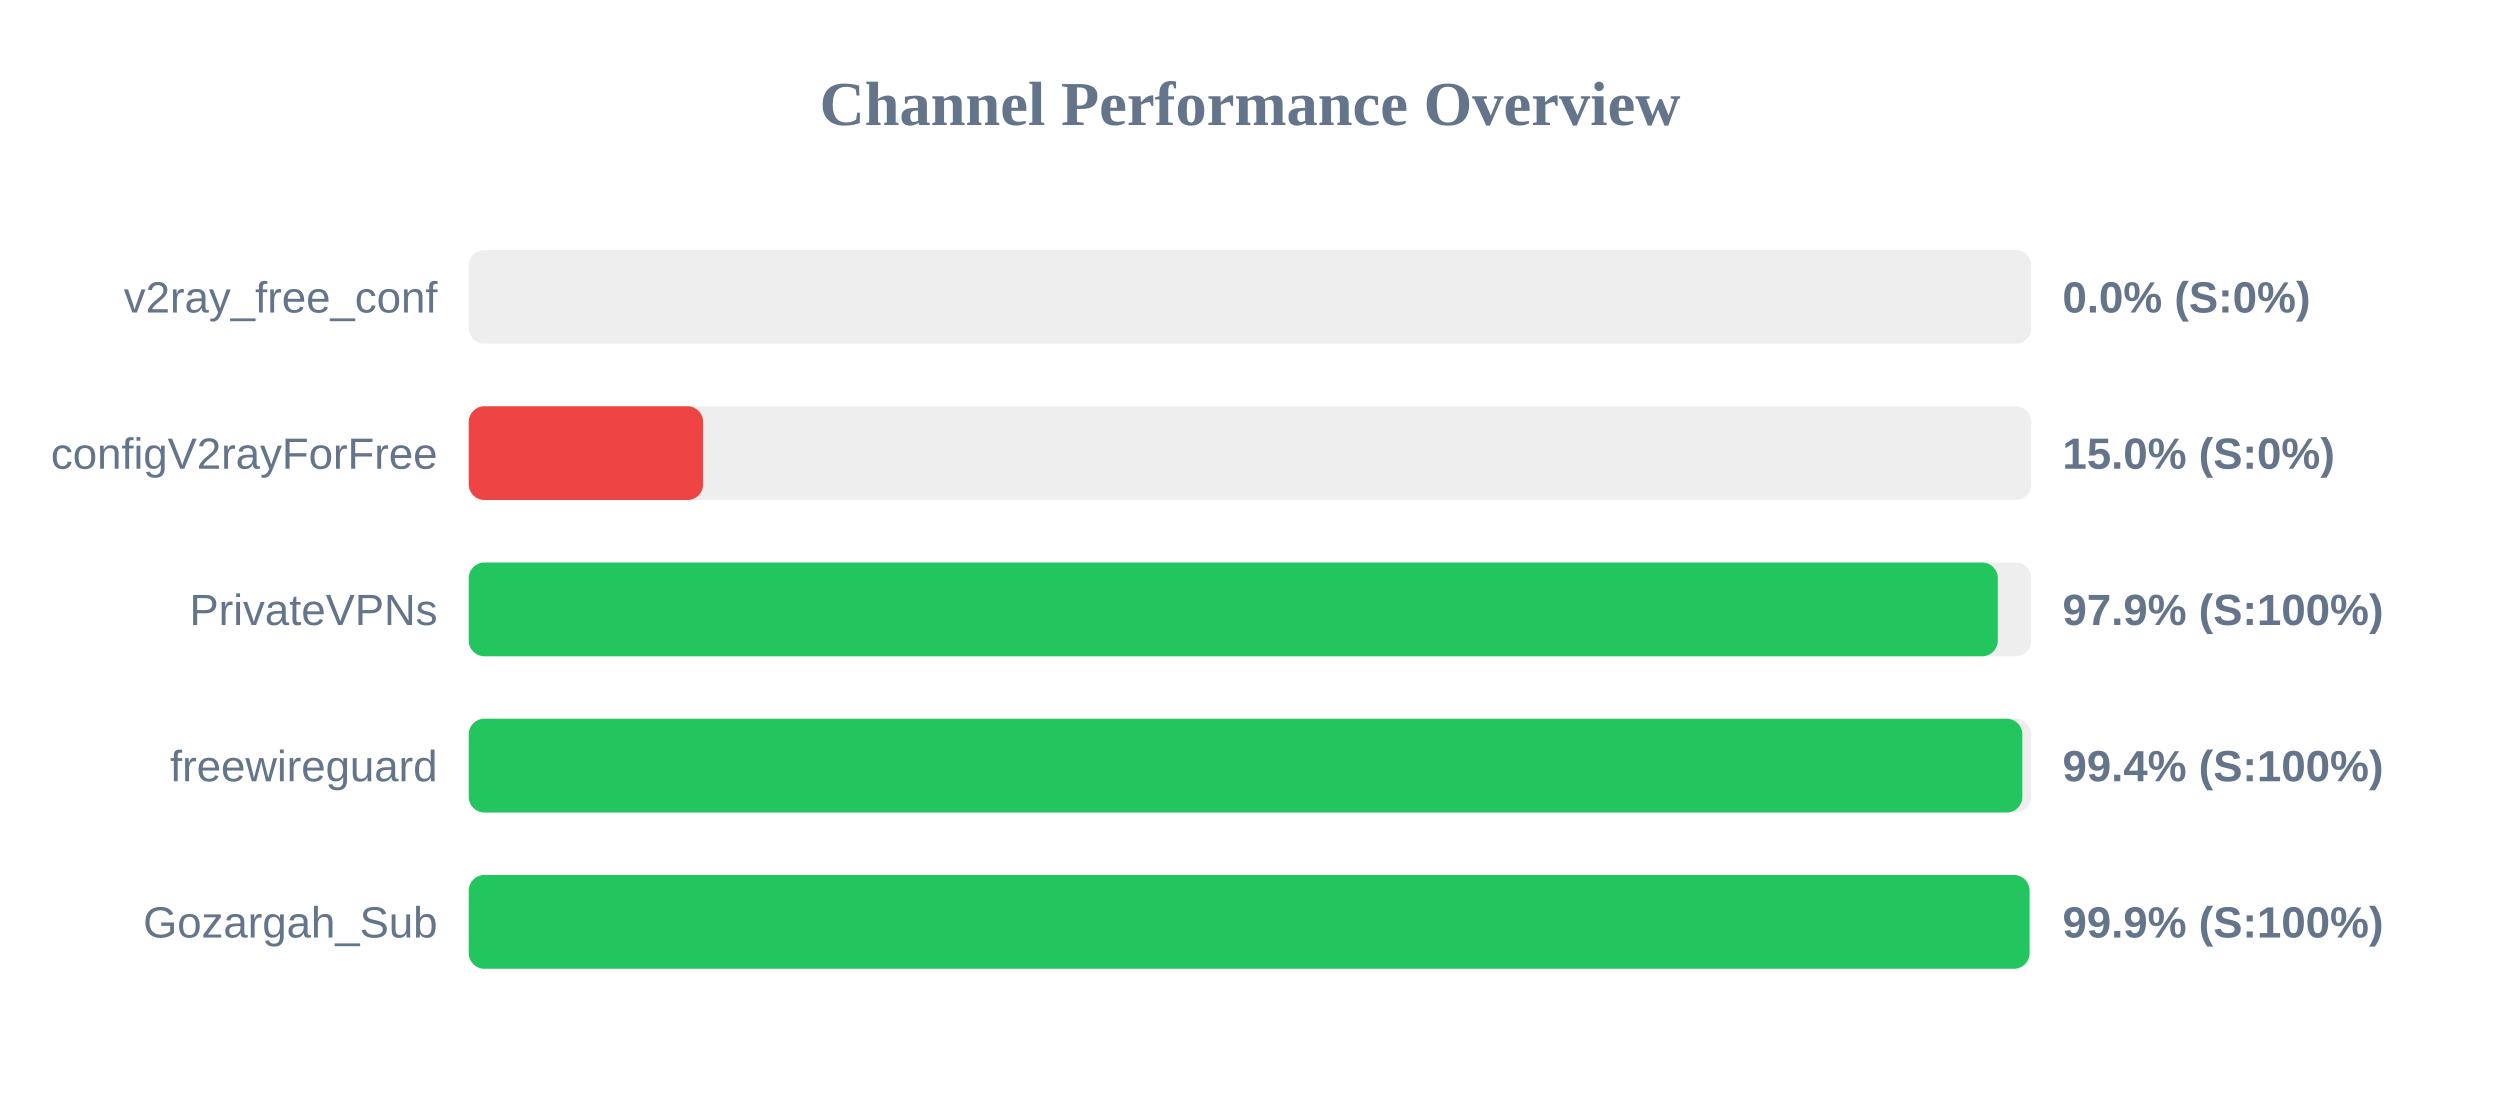
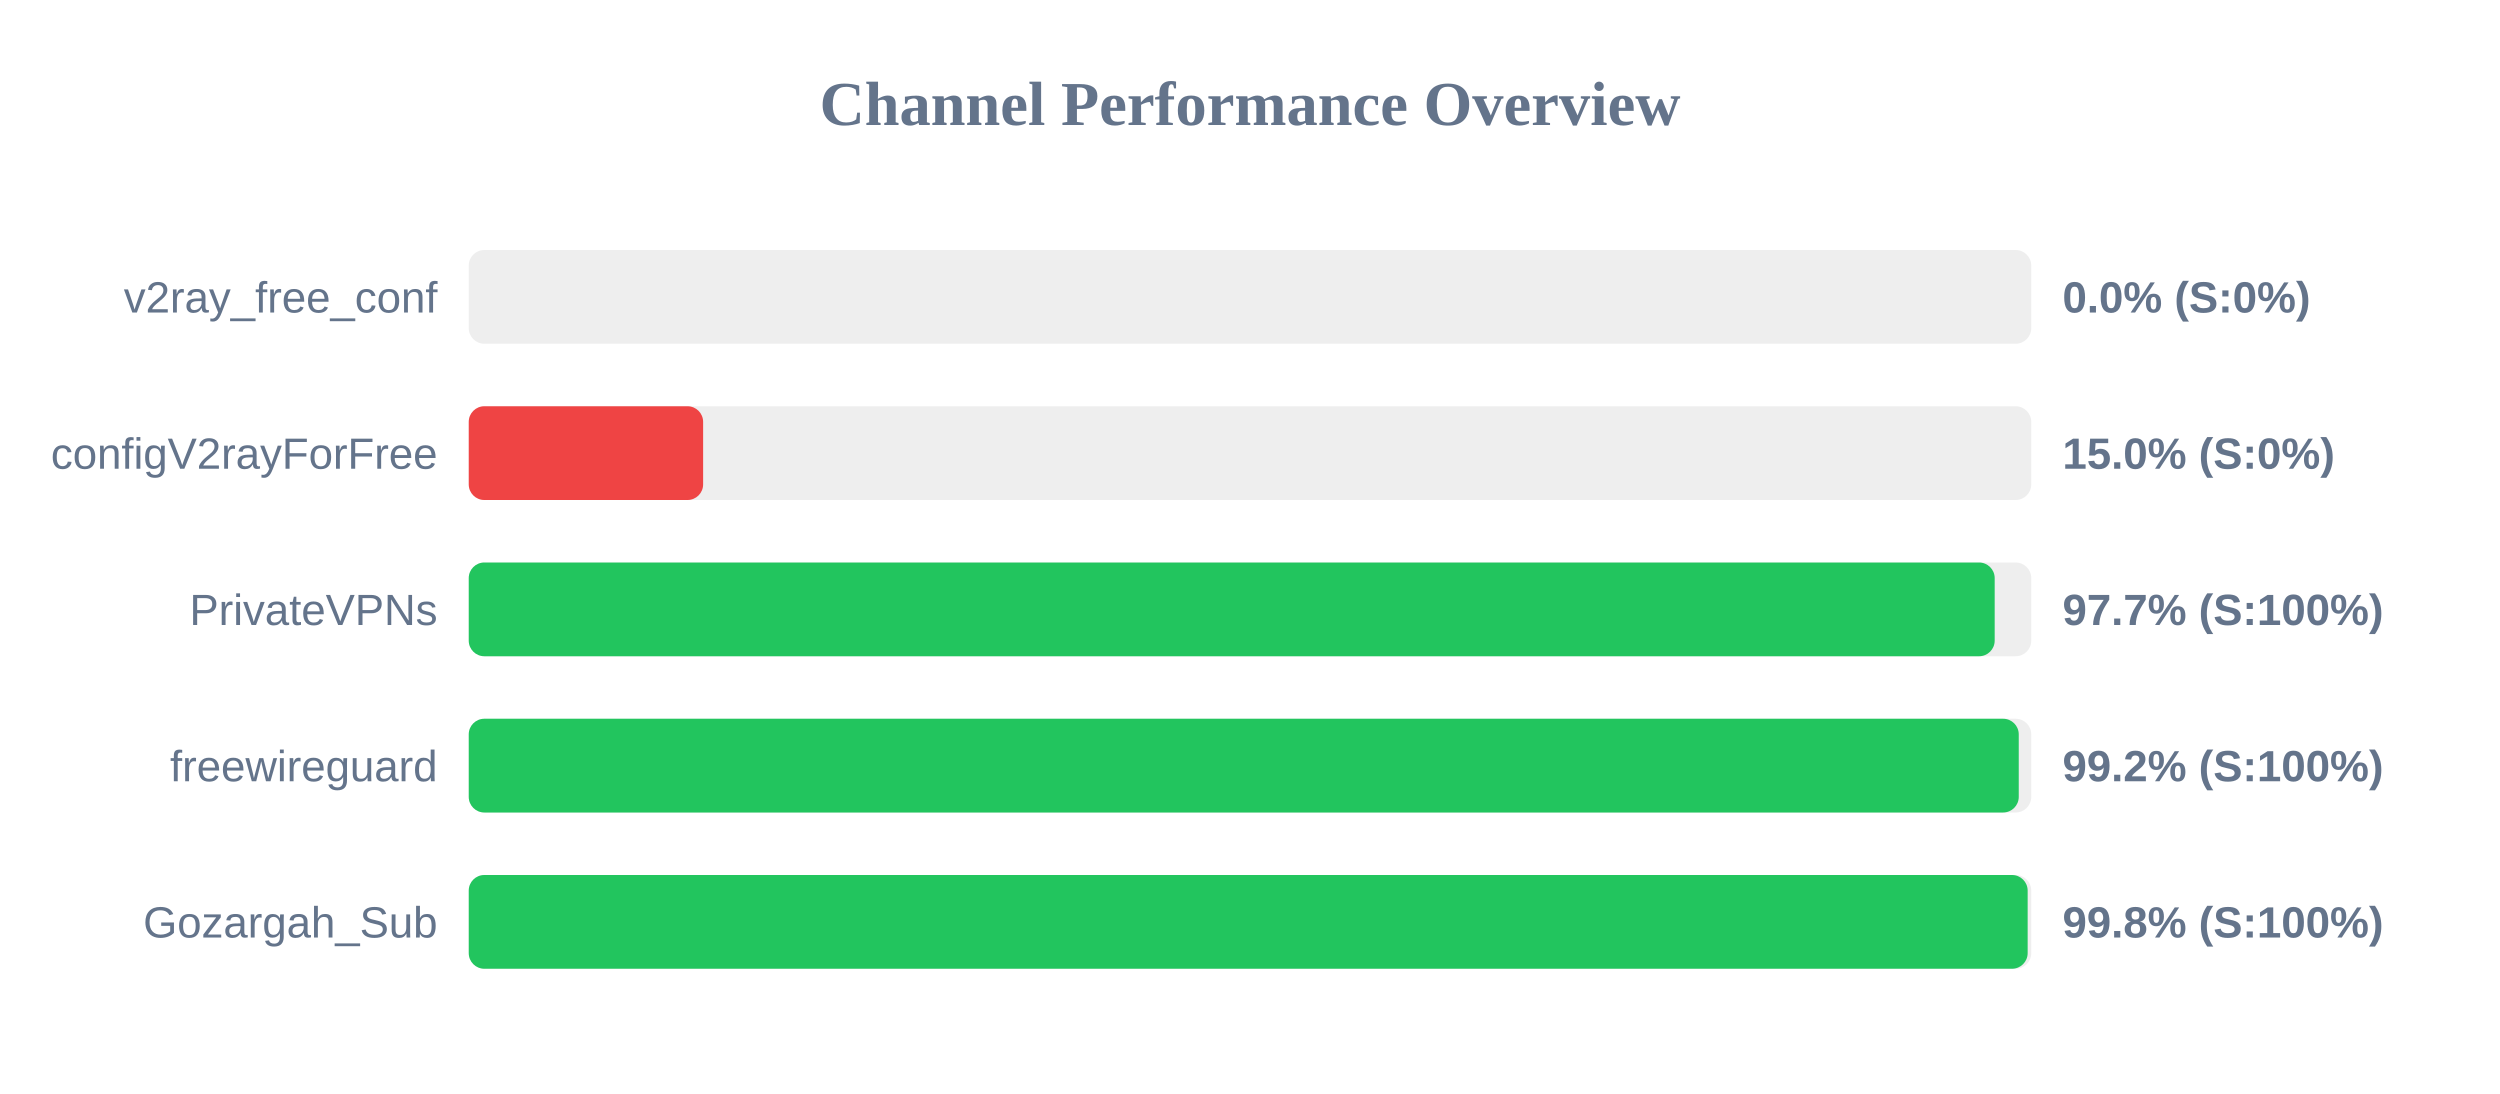
<svg xmlns="http://www.w3.org/2000/svg" width="800" height="350" version="1.1">
  <style>
        .row { font: 14px Arial; fill: #64748b; }
        .score { font: bold 14px Arial; fill: #64748b; }
    </style>
  <text x="400" y="40" text-anchor="middle" font-size="20px" font-weight="bold" fill="#64748b">Channel Performance Overview</text>
  <rect x="150" y="80" width="500" height="30" fill="#eee" rx="5" />
  <rect x="150" y="80" width="0.0" height="30" fill="#ef4444" rx="5" />
  <text x="140" y="100" text-anchor="end" class="row">v2ray_free_conf</text>
  <text x="660" y="100" text-anchor="start" class="score">0.0% (S:0%)</text>
  <rect x="150" y="130" width="500" height="30" fill="#eee" rx="5" />
  <rect x="150" y="130" width="75.0" height="30" fill="#ef4444" rx="5" />
  <text x="140" y="150" text-anchor="end" class="row">configV2rayForFree</text>
  <text x="660" y="150" text-anchor="start" class="score">15.0% (S:0%)</text>
  <rect x="150" y="180" width="500" height="30" fill="#eee" rx="5" />
-   <rect x="150" y="180" width="489.3" height="30" fill="#22c55e" rx="5" />
+   <rect x="150" y="180" width="488.3" height="30" fill="#22c55e" rx="5" />
  <text x="140" y="200" text-anchor="end" class="row">PrivateVPNs</text>
-   <text x="660" y="200" text-anchor="start" class="score">97.9% (S:100%)</text>
+   <text x="660" y="200" text-anchor="start" class="score">97.7% (S:100%)</text>
  <rect x="150" y="230" width="500" height="30" fill="#eee" rx="5" />
-   <rect x="150" y="230" width="497.15" height="30" fill="#22c55e" rx="5" />
+   <rect x="150" y="230" width="496.0" height="30" fill="#22c55e" rx="5" />
  <text x="140" y="250" text-anchor="end" class="row">freewireguard</text>
-   <text x="660" y="250" text-anchor="start" class="score">99.4% (S:100%)</text>
+   <text x="660" y="250" text-anchor="start" class="score">99.2% (S:100%)</text>
  <rect x="150" y="280" width="500" height="30" fill="#eee" rx="5" />
-   <rect x="150" y="280" width="499.45" height="30" fill="#22c55e" rx="5" />
+   <rect x="150" y="280" width="498.85" height="30" fill="#22c55e" rx="5" />
  <text x="140" y="300" text-anchor="end" class="row">Gozargah_Sub</text>
-   <text x="660" y="300" text-anchor="start" class="score">99.9% (S:100%)</text>
+   <text x="660" y="300" text-anchor="start" class="score">99.8% (S:100%)</text>
</svg>
